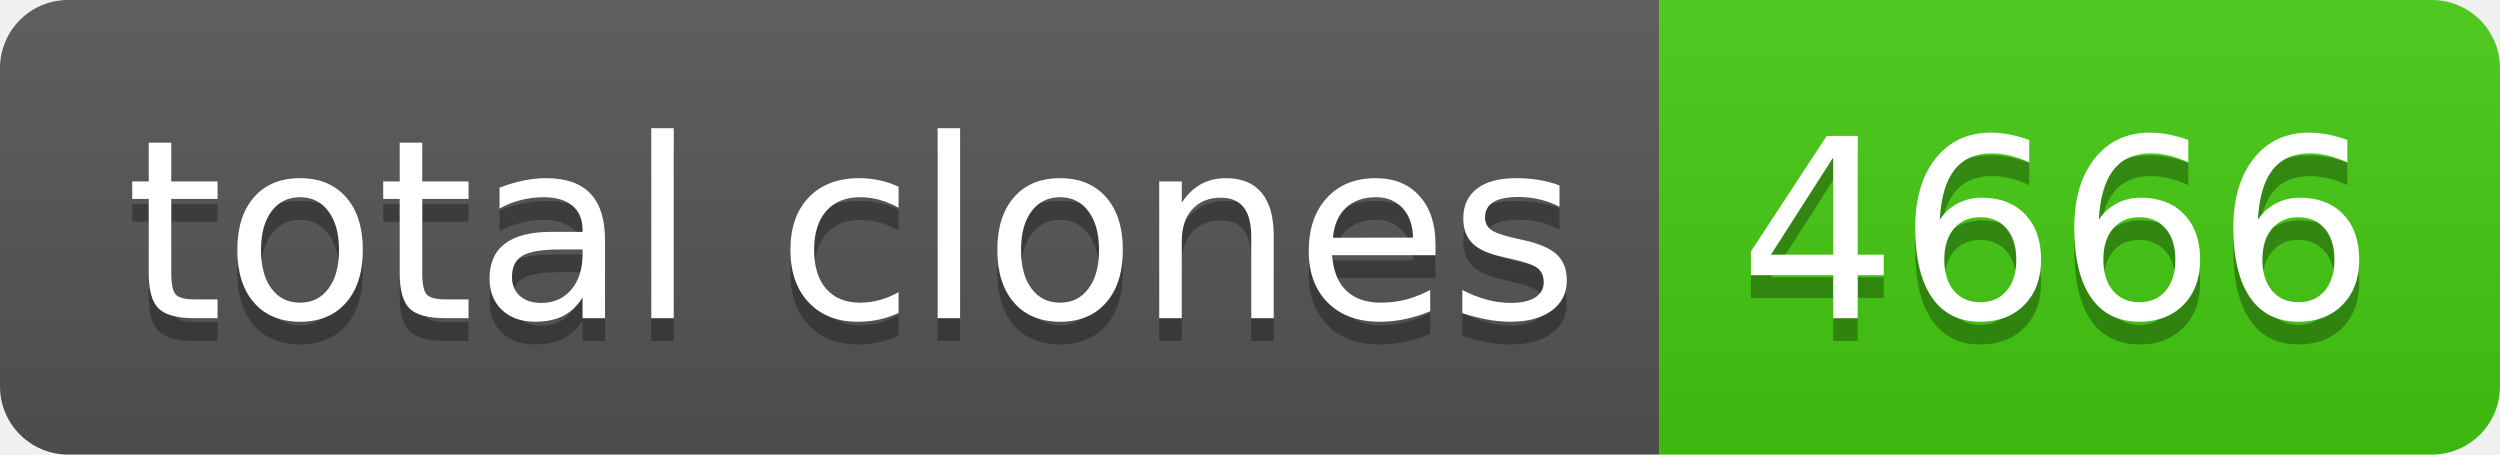
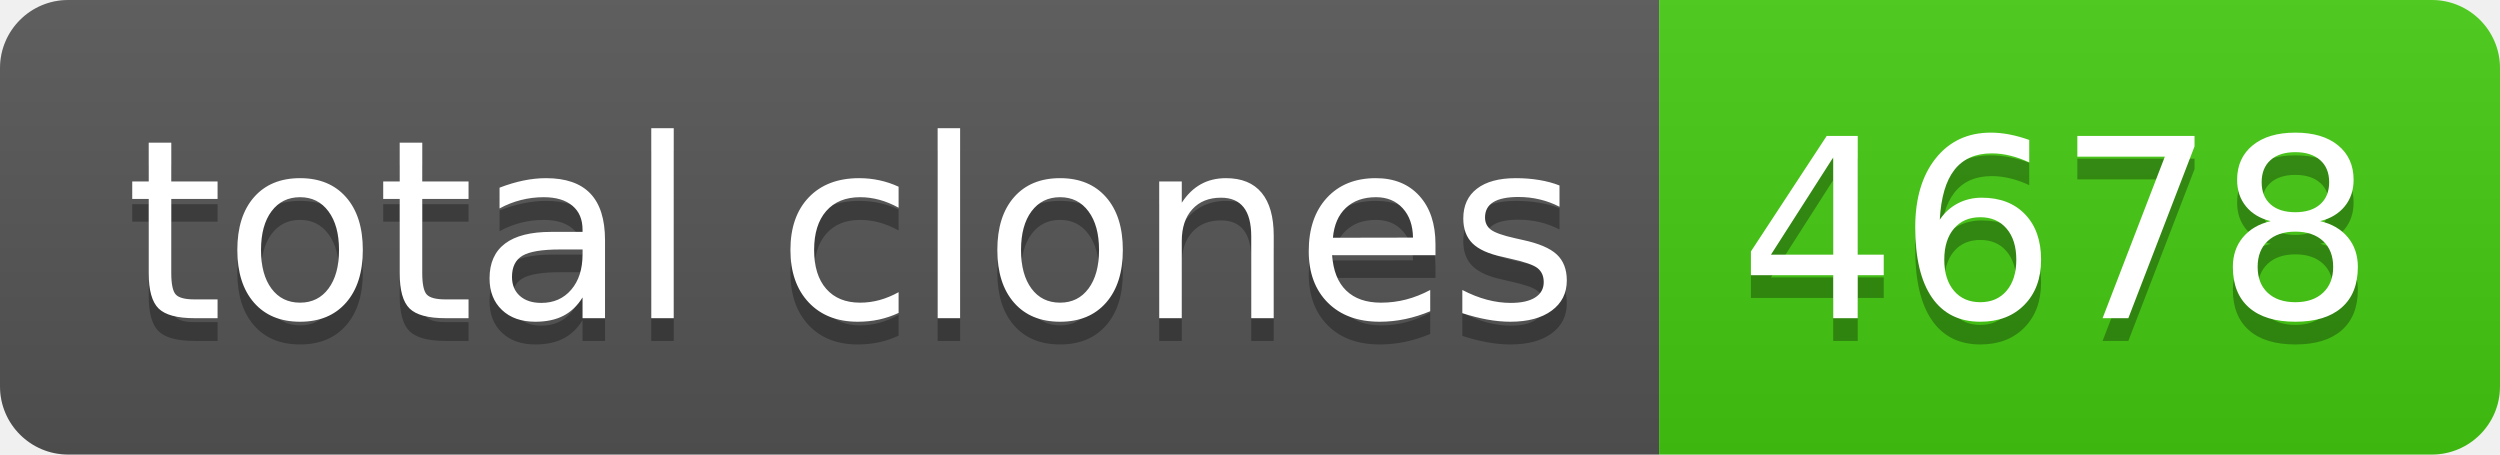
- <svg xmlns="http://www.w3.org/2000/svg" width="110" height="20" role="img" aria-label="total clones: 4666">
+ <svg xmlns="http://www.w3.org/2000/svg" width="110" height="20" role="img" aria-label="total clones: 4678">
  <linearGradient id="s" x2="0" y2="100%">
    <stop offset="0" stop-color="#bbb" stop-opacity=".1" />
    <stop offset="1" stop-opacity=".1" />
  </linearGradient>
  <clipPath id="r">
    <rect width="110" height="20" rx="3" fill="#fff" />
  </clipPath>
  <g clip-path="url(#r)">
    <rect width="73" height="20" fill="#555" />
    <rect x="73" width="37" height="20" fill="#4c1" />
    <rect width="110" height="20" fill="url(#s)" />
  </g>
  <g fill="#fff" text-anchor="middle" font-family="Verdana,Geneva,DejaVu Sans,sans-serif" text-rendering="geometricPrecision" font-size="110">
    <text aria-hidden="true" x="375" y="150" fill="#010101" fill-opacity=".3" transform="scale(.1)" textLength="630">total clones</text>
    <text x="375" y="140" transform="scale(.1)" fill="#fff" textLength="630">total clones</text>
-     <text aria-hidden="true" x="905" y="150" fill="#010101" fill-opacity=".3" transform="scale(.1)" textLength="270">4666</text>
-     <text x="905" y="140" transform="scale(.1)" fill="#fff" textLength="270">4666</text>
+     <text aria-hidden="true" x="905" y="150" fill="#010101" fill-opacity=".3" transform="scale(.1)" textLength="270">4678</text>
+     <text x="905" y="140" transform="scale(.1)" fill="#fff" textLength="270">4678</text>
  </g>
</svg>
